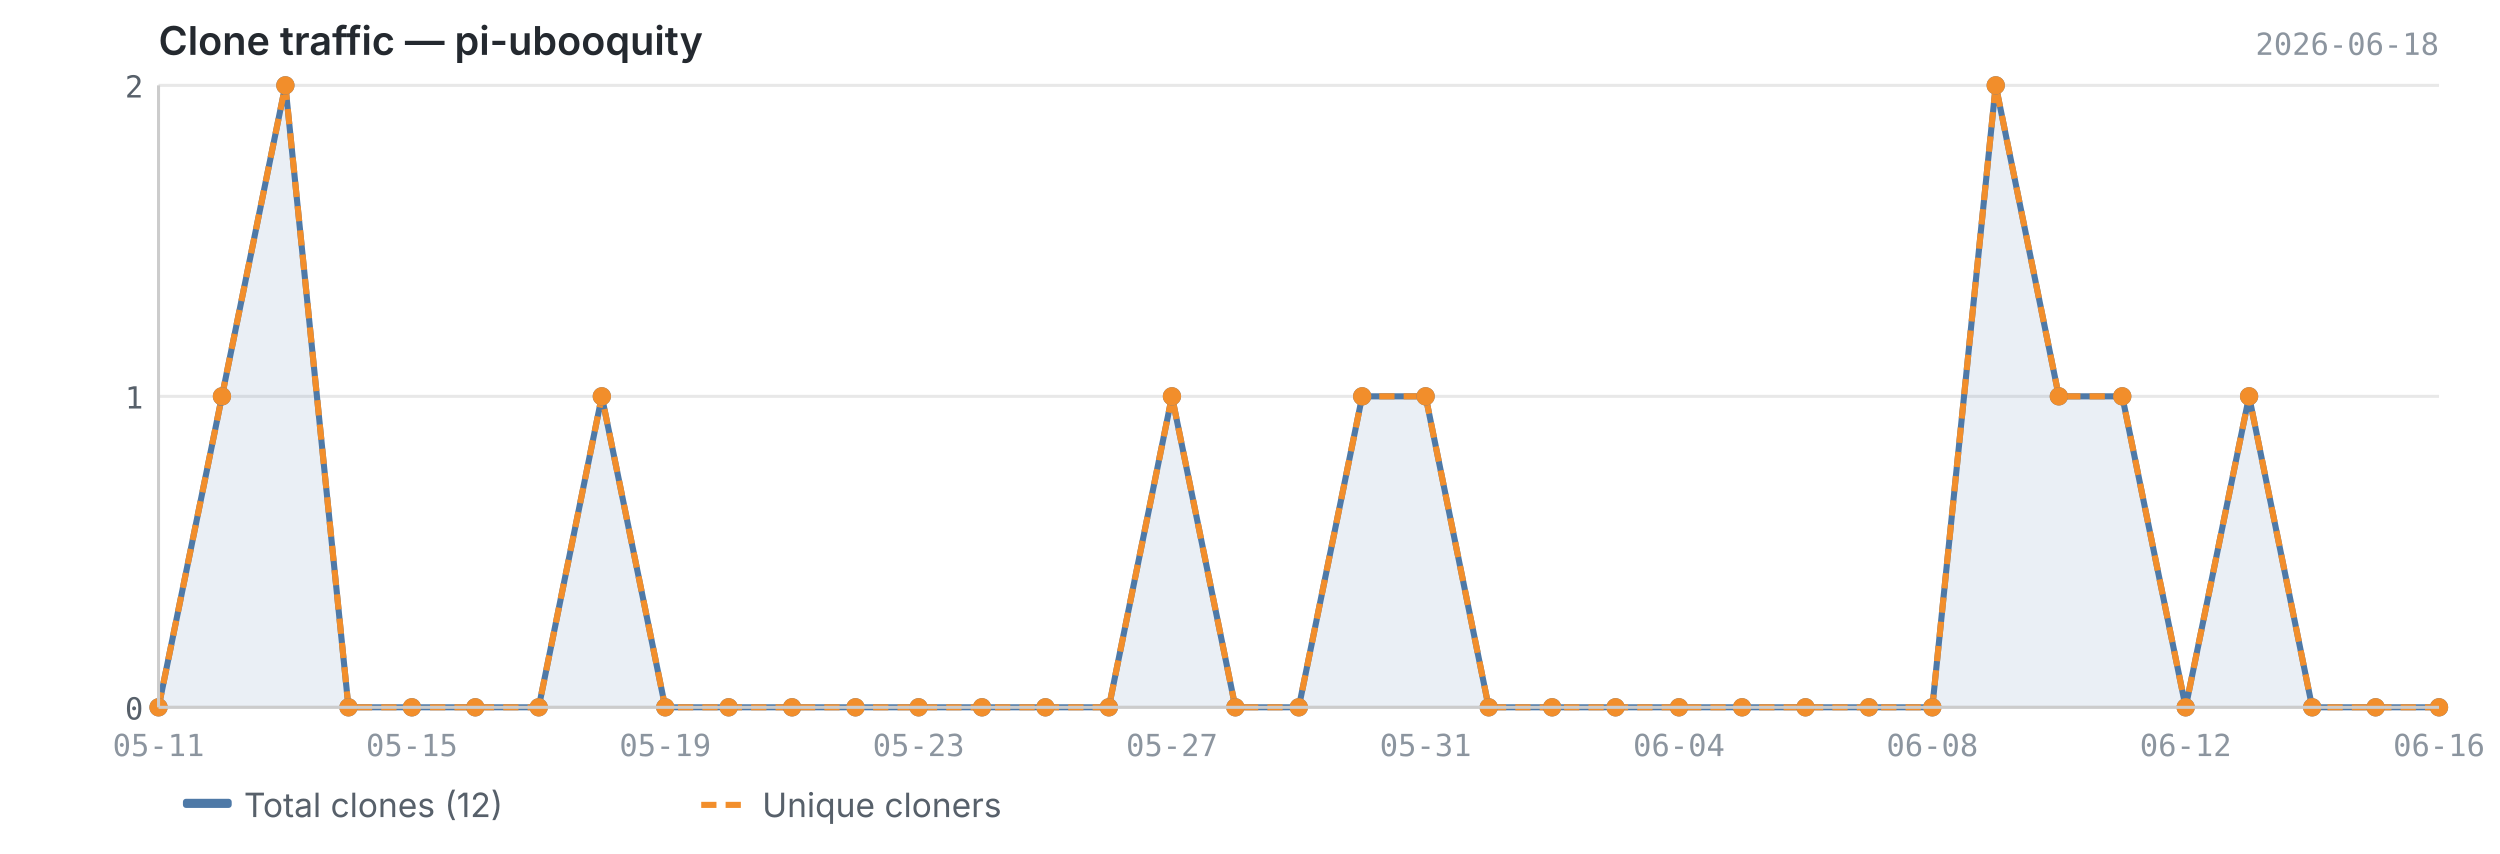
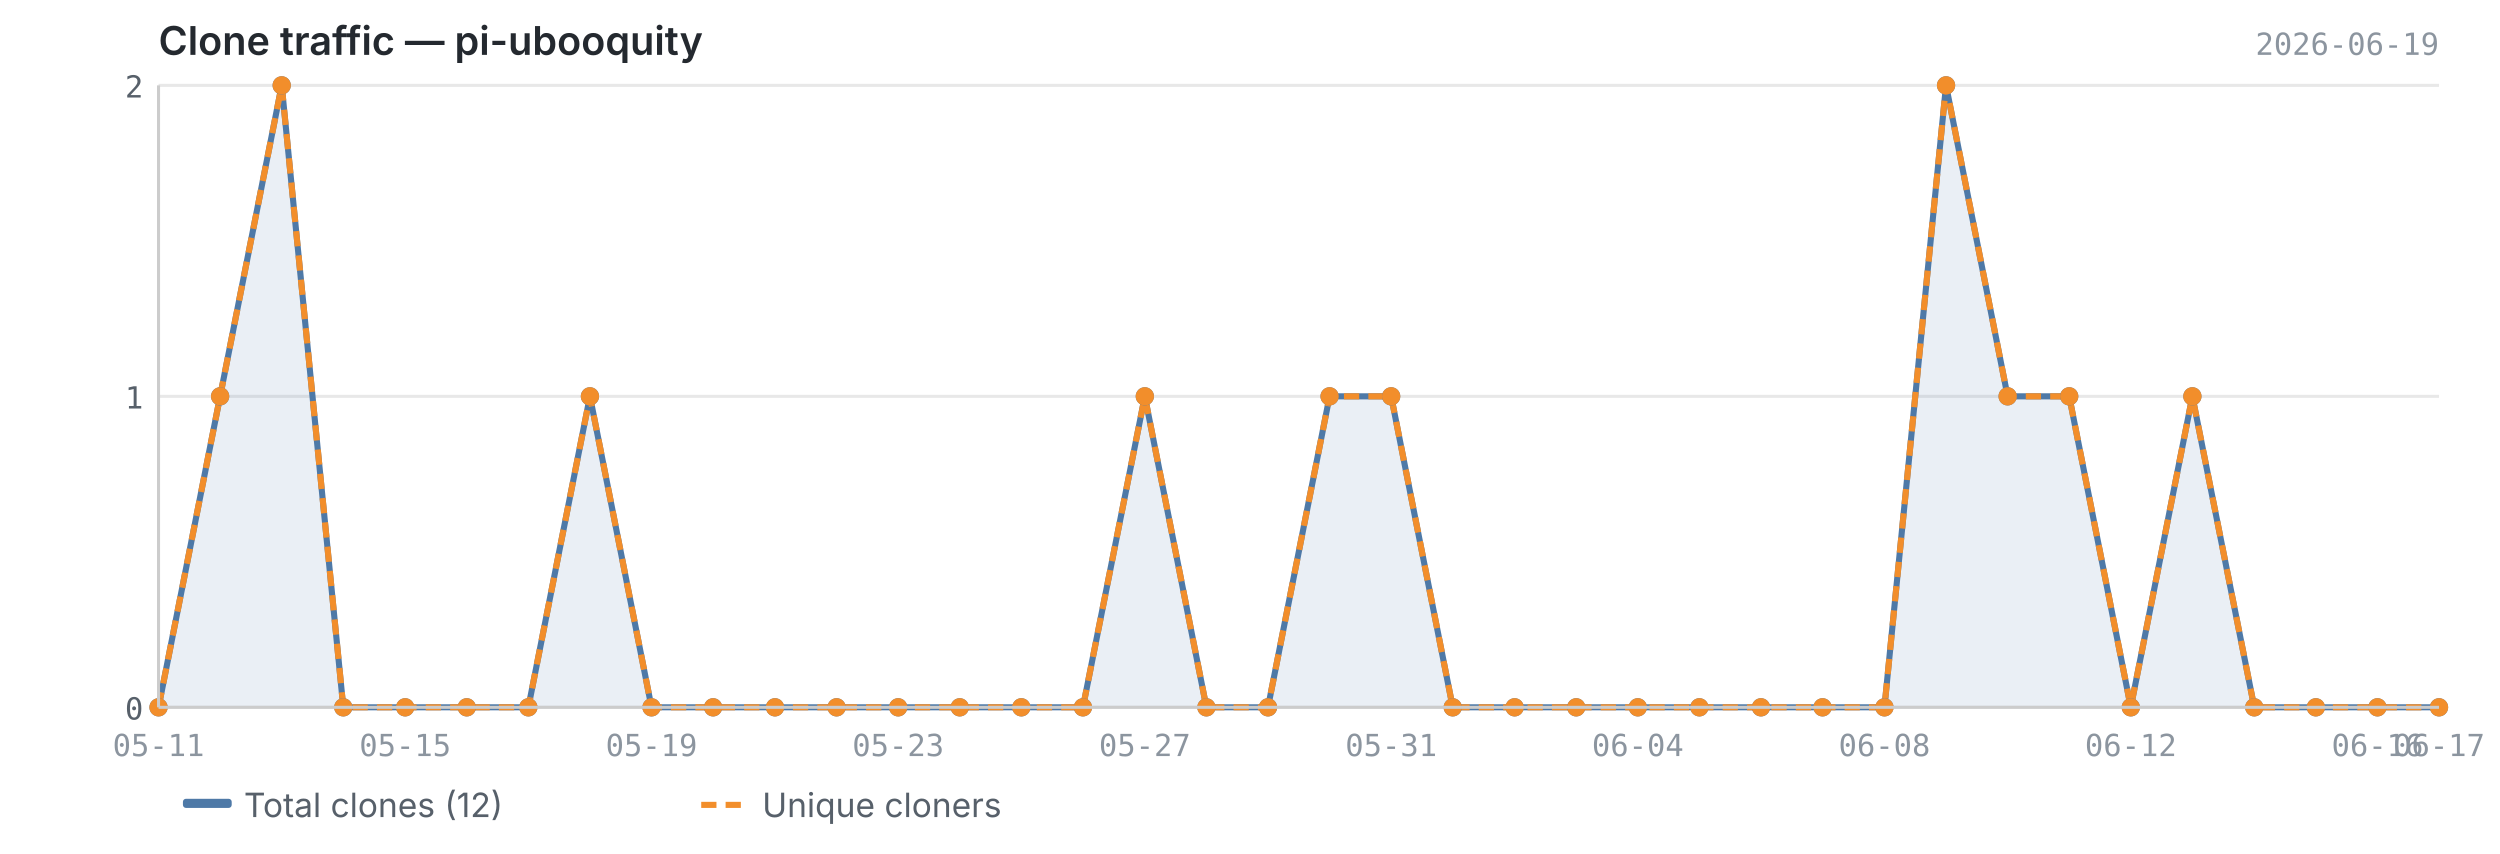
<svg xmlns="http://www.w3.org/2000/svg" viewBox="0 0 820 280" width="820" height="280">
  <text x="52" y="18" font-size="13" font-weight="600" fill="#24292f" font-family="-apple-system, BlinkMacSystemFont, 'Segoe UI', sans-serif">Clone traffic — pi-ubooquity</text>
-   <text x="800" y="18" font-size="10" fill="#8c959f" font-family="ui-monospace, SFMono-Regular, 'SF Mono', Menlo, monospace" text-anchor="end">2026-06-18</text>
+   <text x="800" y="18" font-size="10" fill="#8c959f" font-family="ui-monospace, SFMono-Regular, 'SF Mono', Menlo, monospace" text-anchor="end">2026-06-19</text>
  <line x1="52" y1="232.0" x2="800" y2="232.0" stroke="#e8e8e8" stroke-width="1" />
  <line x1="52" y1="130.0" x2="800" y2="130.0" stroke="#e8e8e8" stroke-width="1" />
  <line x1="52" y1="28.0" x2="800" y2="28.0" stroke="#e8e8e8" stroke-width="1" />
-   <path d="M52.0,232.0 L52.0,232.0 L72.8,130.0 L93.6,28.0 L114.3,232.0 L135.1,232.0 L155.9,232.0 L176.7,232.0 L197.4,130.0 L218.2,232.0 L239.0,232.0 L259.8,232.0 L280.6,232.0 L301.3,232.0 L322.1,232.0 L342.9,232.0 L363.7,232.0 L384.4,130.0 L405.2,232.0 L426.0,232.0 L446.8,130.0 L467.6,130.0 L488.3,232.0 L509.1,232.0 L529.9,232.0 L550.7,232.0 L571.4,232.0 L592.2,232.0 L613.0,232.0 L633.8,232.0 L654.6,28.0 L675.3,130.0 L696.1,130.0 L716.9,232.0 L737.7,130.0 L758.4,232.0 L779.2,232.0 L800.0,232.0 L800.0,232.0 L52.0,232.0Z" fill="#4e79a7" opacity="0.12" />
-   <polyline points="52.0,232.0 72.8,130.0 93.6,28.0 114.3,232.0 135.1,232.0 155.9,232.0 176.7,232.0 197.4,130.0 218.2,232.0 239.0,232.0 259.8,232.0 280.6,232.0 301.3,232.0 322.1,232.0 342.9,232.0 363.7,232.0 384.4,130.0 405.2,232.0 426.0,232.0 446.8,130.0 467.6,130.0 488.3,232.0 509.1,232.0 529.9,232.0 550.7,232.0 571.4,232.0 592.2,232.0 613.0,232.0 633.8,232.0 654.6,28.0 675.3,130.0 696.1,130.0 716.9,232.0 737.7,130.0 758.4,232.0 779.2,232.0 800.0,232.0" fill="none" stroke="#4e79a7" stroke-width="2" stroke-linejoin="round" />
-   <polyline points="52.0,232.0 72.8,130.0 93.6,28.0 114.3,232.0 135.1,232.0 155.9,232.0 176.7,232.0 197.4,130.0 218.2,232.0 239.0,232.0 259.8,232.0 280.6,232.0 301.3,232.0 322.1,232.0 342.9,232.0 363.7,232.0 384.4,130.0 405.2,232.0 426.0,232.0 446.8,130.0 467.6,130.0 488.3,232.0 509.1,232.0 529.9,232.0 550.7,232.0 571.4,232.0 592.2,232.0 613.0,232.0 633.8,232.0 654.6,28.0 675.3,130.0 696.1,130.0 716.9,232.0 737.7,130.0 758.4,232.0 779.2,232.0 800.0,232.0" fill="none" stroke="#f28e2b" stroke-width="2" stroke-linejoin="round" stroke-dasharray="5,3" />
+   <path d="M52.0,232.0 L52.0,232.0 L72.2,130.0 L92.4,28.0 L112.6,232.0 L132.9,232.0 L153.1,232.0 L173.3,232.0 L193.5,130.0 L213.7,232.0 L233.9,232.0 L254.2,232.0 L274.4,232.0 L294.6,232.0 L314.8,232.0 L335.0,232.0 L355.2,232.0 L375.5,130.0 L395.7,232.0 L415.9,232.0 L436.1,130.0 L456.3,130.0 L476.5,232.0 L496.8,232.0 L517.0,232.0 L537.2,232.0 L557.4,232.0 L577.6,232.0 L597.8,232.0 L618.1,232.0 L638.3,28.0 L658.5,130.0 L678.7,130.0 L698.9,232.0 L719.1,130.0 L739.4,232.0 L759.6,232.0 L779.8,232.0 L800.0,232.0 L800.0,232.0 L52.0,232.0Z" fill="#4e79a7" opacity="0.12" />
+   <polyline points="52.0,232.0 72.2,130.0 92.4,28.0 112.6,232.0 132.9,232.0 153.1,232.0 173.3,232.0 193.5,130.0 213.7,232.0 233.9,232.0 254.2,232.0 274.4,232.0 294.6,232.0 314.8,232.0 335.0,232.0 355.2,232.0 375.5,130.0 395.7,232.0 415.9,232.0 436.1,130.0 456.3,130.0 476.5,232.0 496.8,232.0 517.0,232.0 537.2,232.0 557.4,232.0 577.6,232.0 597.8,232.0 618.1,232.0 638.3,28.0 658.5,130.0 678.7,130.0 698.9,232.0 719.1,130.0 739.4,232.0 759.6,232.0 779.8,232.0 800.0,232.0" fill="none" stroke="#4e79a7" stroke-width="2" stroke-linejoin="round" />
+   <polyline points="52.0,232.0 72.2,130.0 92.4,28.0 112.6,232.0 132.9,232.0 153.1,232.0 173.3,232.0 193.5,130.0 213.7,232.0 233.9,232.0 254.2,232.0 274.4,232.0 294.6,232.0 314.8,232.0 335.0,232.0 355.2,232.0 375.5,130.0 395.7,232.0 415.9,232.0 436.1,130.0 456.3,130.0 476.5,232.0 496.8,232.0 517.0,232.0 537.2,232.0 557.4,232.0 577.6,232.0 597.8,232.0 618.1,232.0 638.3,28.0 658.5,130.0 678.7,130.0 698.9,232.0 719.1,130.0 739.4,232.0 759.6,232.0 779.8,232.0 800.0,232.0" fill="none" stroke="#f28e2b" stroke-width="2" stroke-linejoin="round" stroke-dasharray="5,3" />
  <circle cx="52.0" cy="232.0" r="3" fill="#4e79a7" />
-   <circle cx="72.8" cy="130.0" r="3" fill="#4e79a7" />
-   <circle cx="93.6" cy="28.0" r="3" fill="#4e79a7" />
-   <circle cx="114.3" cy="232.0" r="3" fill="#4e79a7" />
-   <circle cx="135.1" cy="232.0" r="3" fill="#4e79a7" />
-   <circle cx="155.9" cy="232.0" r="3" fill="#4e79a7" />
-   <circle cx="176.7" cy="232.0" r="3" fill="#4e79a7" />
-   <circle cx="197.4" cy="130.0" r="3" fill="#4e79a7" />
-   <circle cx="218.2" cy="232.0" r="3" fill="#4e79a7" />
-   <circle cx="239.0" cy="232.0" r="3" fill="#4e79a7" />
-   <circle cx="259.8" cy="232.0" r="3" fill="#4e79a7" />
-   <circle cx="280.6" cy="232.0" r="3" fill="#4e79a7" />
-   <circle cx="301.3" cy="232.0" r="3" fill="#4e79a7" />
-   <circle cx="322.1" cy="232.0" r="3" fill="#4e79a7" />
-   <circle cx="342.9" cy="232.0" r="3" fill="#4e79a7" />
-   <circle cx="363.7" cy="232.0" r="3" fill="#4e79a7" />
-   <circle cx="384.4" cy="130.0" r="3" fill="#4e79a7" />
-   <circle cx="405.2" cy="232.0" r="3" fill="#4e79a7" />
-   <circle cx="426.0" cy="232.0" r="3" fill="#4e79a7" />
-   <circle cx="446.8" cy="130.0" r="3" fill="#4e79a7" />
-   <circle cx="467.6" cy="130.0" r="3" fill="#4e79a7" />
-   <circle cx="488.3" cy="232.0" r="3" fill="#4e79a7" />
-   <circle cx="509.1" cy="232.0" r="3" fill="#4e79a7" />
-   <circle cx="529.9" cy="232.0" r="3" fill="#4e79a7" />
-   <circle cx="550.7" cy="232.0" r="3" fill="#4e79a7" />
-   <circle cx="571.4" cy="232.0" r="3" fill="#4e79a7" />
-   <circle cx="592.2" cy="232.0" r="3" fill="#4e79a7" />
-   <circle cx="613.0" cy="232.0" r="3" fill="#4e79a7" />
-   <circle cx="633.8" cy="232.0" r="3" fill="#4e79a7" />
-   <circle cx="654.6" cy="28.0" r="3" fill="#4e79a7" />
-   <circle cx="675.3" cy="130.0" r="3" fill="#4e79a7" />
-   <circle cx="696.1" cy="130.0" r="3" fill="#4e79a7" />
-   <circle cx="716.9" cy="232.0" r="3" fill="#4e79a7" />
-   <circle cx="737.7" cy="130.0" r="3" fill="#4e79a7" />
-   <circle cx="758.4" cy="232.0" r="3" fill="#4e79a7" />
-   <circle cx="779.2" cy="232.0" r="3" fill="#4e79a7" />
+   <circle cx="72.2" cy="130.0" r="3" fill="#4e79a7" />
+   <circle cx="92.4" cy="28.0" r="3" fill="#4e79a7" />
+   <circle cx="112.6" cy="232.0" r="3" fill="#4e79a7" />
+   <circle cx="132.9" cy="232.0" r="3" fill="#4e79a7" />
+   <circle cx="153.1" cy="232.0" r="3" fill="#4e79a7" />
+   <circle cx="173.3" cy="232.0" r="3" fill="#4e79a7" />
+   <circle cx="193.5" cy="130.0" r="3" fill="#4e79a7" />
+   <circle cx="213.7" cy="232.0" r="3" fill="#4e79a7" />
+   <circle cx="233.9" cy="232.0" r="3" fill="#4e79a7" />
+   <circle cx="254.2" cy="232.0" r="3" fill="#4e79a7" />
+   <circle cx="274.4" cy="232.0" r="3" fill="#4e79a7" />
+   <circle cx="294.6" cy="232.0" r="3" fill="#4e79a7" />
+   <circle cx="314.8" cy="232.0" r="3" fill="#4e79a7" />
+   <circle cx="335.0" cy="232.0" r="3" fill="#4e79a7" />
+   <circle cx="355.2" cy="232.0" r="3" fill="#4e79a7" />
+   <circle cx="375.5" cy="130.0" r="3" fill="#4e79a7" />
+   <circle cx="395.7" cy="232.0" r="3" fill="#4e79a7" />
+   <circle cx="415.9" cy="232.0" r="3" fill="#4e79a7" />
+   <circle cx="436.1" cy="130.0" r="3" fill="#4e79a7" />
+   <circle cx="456.3" cy="130.0" r="3" fill="#4e79a7" />
+   <circle cx="476.5" cy="232.0" r="3" fill="#4e79a7" />
+   <circle cx="496.8" cy="232.0" r="3" fill="#4e79a7" />
+   <circle cx="517.0" cy="232.0" r="3" fill="#4e79a7" />
+   <circle cx="537.2" cy="232.0" r="3" fill="#4e79a7" />
+   <circle cx="557.4" cy="232.0" r="3" fill="#4e79a7" />
+   <circle cx="577.6" cy="232.0" r="3" fill="#4e79a7" />
+   <circle cx="597.8" cy="232.0" r="3" fill="#4e79a7" />
+   <circle cx="618.1" cy="232.0" r="3" fill="#4e79a7" />
+   <circle cx="638.3" cy="28.0" r="3" fill="#4e79a7" />
+   <circle cx="658.5" cy="130.0" r="3" fill="#4e79a7" />
+   <circle cx="678.7" cy="130.0" r="3" fill="#4e79a7" />
+   <circle cx="698.9" cy="232.0" r="3" fill="#4e79a7" />
+   <circle cx="719.1" cy="130.0" r="3" fill="#4e79a7" />
+   <circle cx="739.4" cy="232.0" r="3" fill="#4e79a7" />
+   <circle cx="759.6" cy="232.0" r="3" fill="#4e79a7" />
+   <circle cx="779.8" cy="232.0" r="3" fill="#4e79a7" />
  <circle cx="800.0" cy="232.0" r="3" fill="#4e79a7" />
  <circle cx="52.0" cy="232.0" r="3" fill="#f28e2b" />
-   <circle cx="72.8" cy="130.0" r="3" fill="#f28e2b" />
-   <circle cx="93.6" cy="28.0" r="3" fill="#f28e2b" />
-   <circle cx="114.3" cy="232.0" r="3" fill="#f28e2b" />
-   <circle cx="135.1" cy="232.0" r="3" fill="#f28e2b" />
-   <circle cx="155.9" cy="232.0" r="3" fill="#f28e2b" />
-   <circle cx="176.7" cy="232.0" r="3" fill="#f28e2b" />
-   <circle cx="197.4" cy="130.0" r="3" fill="#f28e2b" />
-   <circle cx="218.2" cy="232.0" r="3" fill="#f28e2b" />
-   <circle cx="239.0" cy="232.0" r="3" fill="#f28e2b" />
-   <circle cx="259.8" cy="232.0" r="3" fill="#f28e2b" />
-   <circle cx="280.6" cy="232.0" r="3" fill="#f28e2b" />
-   <circle cx="301.3" cy="232.0" r="3" fill="#f28e2b" />
-   <circle cx="322.1" cy="232.0" r="3" fill="#f28e2b" />
-   <circle cx="342.9" cy="232.0" r="3" fill="#f28e2b" />
-   <circle cx="363.7" cy="232.0" r="3" fill="#f28e2b" />
-   <circle cx="384.4" cy="130.0" r="3" fill="#f28e2b" />
-   <circle cx="405.2" cy="232.0" r="3" fill="#f28e2b" />
-   <circle cx="426.0" cy="232.0" r="3" fill="#f28e2b" />
-   <circle cx="446.8" cy="130.0" r="3" fill="#f28e2b" />
-   <circle cx="467.6" cy="130.0" r="3" fill="#f28e2b" />
-   <circle cx="488.3" cy="232.0" r="3" fill="#f28e2b" />
-   <circle cx="509.1" cy="232.0" r="3" fill="#f28e2b" />
-   <circle cx="529.9" cy="232.0" r="3" fill="#f28e2b" />
-   <circle cx="550.7" cy="232.0" r="3" fill="#f28e2b" />
-   <circle cx="571.4" cy="232.0" r="3" fill="#f28e2b" />
-   <circle cx="592.2" cy="232.0" r="3" fill="#f28e2b" />
-   <circle cx="613.0" cy="232.0" r="3" fill="#f28e2b" />
-   <circle cx="633.8" cy="232.0" r="3" fill="#f28e2b" />
-   <circle cx="654.6" cy="28.0" r="3" fill="#f28e2b" />
-   <circle cx="675.3" cy="130.0" r="3" fill="#f28e2b" />
-   <circle cx="696.1" cy="130.0" r="3" fill="#f28e2b" />
-   <circle cx="716.9" cy="232.0" r="3" fill="#f28e2b" />
-   <circle cx="737.7" cy="130.0" r="3" fill="#f28e2b" />
-   <circle cx="758.4" cy="232.0" r="3" fill="#f28e2b" />
-   <circle cx="779.2" cy="232.0" r="3" fill="#f28e2b" />
+   <circle cx="72.2" cy="130.0" r="3" fill="#f28e2b" />
+   <circle cx="92.4" cy="28.0" r="3" fill="#f28e2b" />
+   <circle cx="112.6" cy="232.0" r="3" fill="#f28e2b" />
+   <circle cx="132.9" cy="232.0" r="3" fill="#f28e2b" />
+   <circle cx="153.1" cy="232.0" r="3" fill="#f28e2b" />
+   <circle cx="173.3" cy="232.0" r="3" fill="#f28e2b" />
+   <circle cx="193.5" cy="130.0" r="3" fill="#f28e2b" />
+   <circle cx="213.7" cy="232.0" r="3" fill="#f28e2b" />
+   <circle cx="233.9" cy="232.0" r="3" fill="#f28e2b" />
+   <circle cx="254.2" cy="232.0" r="3" fill="#f28e2b" />
+   <circle cx="274.4" cy="232.0" r="3" fill="#f28e2b" />
+   <circle cx="294.6" cy="232.0" r="3" fill="#f28e2b" />
+   <circle cx="314.8" cy="232.0" r="3" fill="#f28e2b" />
+   <circle cx="335.0" cy="232.0" r="3" fill="#f28e2b" />
+   <circle cx="355.2" cy="232.0" r="3" fill="#f28e2b" />
+   <circle cx="375.5" cy="130.0" r="3" fill="#f28e2b" />
+   <circle cx="395.7" cy="232.0" r="3" fill="#f28e2b" />
+   <circle cx="415.9" cy="232.0" r="3" fill="#f28e2b" />
+   <circle cx="436.1" cy="130.0" r="3" fill="#f28e2b" />
+   <circle cx="456.3" cy="130.0" r="3" fill="#f28e2b" />
+   <circle cx="476.5" cy="232.0" r="3" fill="#f28e2b" />
+   <circle cx="496.8" cy="232.0" r="3" fill="#f28e2b" />
+   <circle cx="517.0" cy="232.0" r="3" fill="#f28e2b" />
+   <circle cx="537.2" cy="232.0" r="3" fill="#f28e2b" />
+   <circle cx="557.4" cy="232.0" r="3" fill="#f28e2b" />
+   <circle cx="577.6" cy="232.0" r="3" fill="#f28e2b" />
+   <circle cx="597.8" cy="232.0" r="3" fill="#f28e2b" />
+   <circle cx="618.1" cy="232.0" r="3" fill="#f28e2b" />
+   <circle cx="638.3" cy="28.0" r="3" fill="#f28e2b" />
+   <circle cx="658.5" cy="130.0" r="3" fill="#f28e2b" />
+   <circle cx="678.7" cy="130.0" r="3" fill="#f28e2b" />
+   <circle cx="698.9" cy="232.0" r="3" fill="#f28e2b" />
+   <circle cx="719.1" cy="130.0" r="3" fill="#f28e2b" />
+   <circle cx="739.4" cy="232.0" r="3" fill="#f28e2b" />
+   <circle cx="759.6" cy="232.0" r="3" fill="#f28e2b" />
+   <circle cx="779.8" cy="232.0" r="3" fill="#f28e2b" />
  <circle cx="800.0" cy="232.0" r="3" fill="#f28e2b" />
  <line x1="52" y1="28" x2="52" y2="232" stroke="#cccccc" stroke-width="1" />
  <line x1="52" y1="232" x2="800" y2="232" stroke="#cccccc" stroke-width="1" />
  <text x="47" y="236.0" text-anchor="end" font-size="10" fill="#57606a" font-family="ui-monospace, SFMono-Regular, 'SF Mono', Menlo, monospace">0</text>
  <text x="47" y="134.0" text-anchor="end" font-size="10" fill="#57606a" font-family="ui-monospace, SFMono-Regular, 'SF Mono', Menlo, monospace">1</text>
  <text x="47" y="32.0" text-anchor="end" font-size="10" fill="#57606a" font-family="ui-monospace, SFMono-Regular, 'SF Mono', Menlo, monospace">2</text>
  <text x="52.0" y="248" text-anchor="middle" font-size="10" fill="#8c959f" font-family="ui-monospace, SFMono-Regular, 'SF Mono', Menlo, monospace">05-11</text>
-   <text x="716.9" y="248" text-anchor="middle" font-size="10" fill="#8c959f" font-family="ui-monospace, SFMono-Regular, 'SF Mono', Menlo, monospace">06-12</text>
-   <text x="135.1" y="248" text-anchor="middle" font-size="10" fill="#8c959f" font-family="ui-monospace, SFMono-Regular, 'SF Mono', Menlo, monospace">05-15</text>
-   <text x="800.0" y="248" text-anchor="middle" font-size="10" fill="#8c959f" font-family="ui-monospace, SFMono-Regular, 'SF Mono', Menlo, monospace">06-16</text>
-   <text x="218.2" y="248" text-anchor="middle" font-size="10" fill="#8c959f" font-family="ui-monospace, SFMono-Regular, 'SF Mono', Menlo, monospace">05-19</text>
-   <text x="301.3" y="248" text-anchor="middle" font-size="10" fill="#8c959f" font-family="ui-monospace, SFMono-Regular, 'SF Mono', Menlo, monospace">05-23</text>
-   <text x="384.4" y="248" text-anchor="middle" font-size="10" fill="#8c959f" font-family="ui-monospace, SFMono-Regular, 'SF Mono', Menlo, monospace">05-27</text>
-   <text x="467.6" y="248" text-anchor="middle" font-size="10" fill="#8c959f" font-family="ui-monospace, SFMono-Regular, 'SF Mono', Menlo, monospace">05-31</text>
-   <text x="550.7" y="248" text-anchor="middle" font-size="10" fill="#8c959f" font-family="ui-monospace, SFMono-Regular, 'SF Mono', Menlo, monospace">06-04</text>
-   <text x="633.8" y="248" text-anchor="middle" font-size="10" fill="#8c959f" font-family="ui-monospace, SFMono-Regular, 'SF Mono', Menlo, monospace">06-08</text>
+   <text x="698.9" y="248" text-anchor="middle" font-size="10" fill="#8c959f" font-family="ui-monospace, SFMono-Regular, 'SF Mono', Menlo, monospace">06-12</text>
+   <text x="132.9" y="248" text-anchor="middle" font-size="10" fill="#8c959f" font-family="ui-monospace, SFMono-Regular, 'SF Mono', Menlo, monospace">05-15</text>
+   <text x="779.8" y="248" text-anchor="middle" font-size="10" fill="#8c959f" font-family="ui-monospace, SFMono-Regular, 'SF Mono', Menlo, monospace">06-16</text>
+   <text x="800.0" y="248" text-anchor="middle" font-size="10" fill="#8c959f" font-family="ui-monospace, SFMono-Regular, 'SF Mono', Menlo, monospace">06-17</text>
+   <text x="213.7" y="248" text-anchor="middle" font-size="10" fill="#8c959f" font-family="ui-monospace, SFMono-Regular, 'SF Mono', Menlo, monospace">05-19</text>
+   <text x="294.6" y="248" text-anchor="middle" font-size="10" fill="#8c959f" font-family="ui-monospace, SFMono-Regular, 'SF Mono', Menlo, monospace">05-23</text>
+   <text x="375.5" y="248" text-anchor="middle" font-size="10" fill="#8c959f" font-family="ui-monospace, SFMono-Regular, 'SF Mono', Menlo, monospace">05-27</text>
+   <text x="456.3" y="248" text-anchor="middle" font-size="10" fill="#8c959f" font-family="ui-monospace, SFMono-Regular, 'SF Mono', Menlo, monospace">05-31</text>
+   <text x="537.2" y="248" text-anchor="middle" font-size="10" fill="#8c959f" font-family="ui-monospace, SFMono-Regular, 'SF Mono', Menlo, monospace">06-04</text>
+   <text x="618.1" y="248" text-anchor="middle" font-size="10" fill="#8c959f" font-family="ui-monospace, SFMono-Regular, 'SF Mono', Menlo, monospace">06-08</text>
  <rect x="60" y="262" width="16" height="3" fill="#4e79a7" rx="1" />
  <text x="80" y="268" font-size="11" fill="#57606a" font-family="-apple-system, BlinkMacSystemFont, 'Segoe UI', sans-serif">Total clones (12)</text>
  <line x1="230" y1="264" x2="246" y2="264" stroke="#f28e2b" stroke-width="2" stroke-dasharray="5,3" />
  <text x="250" y="268" font-size="11" fill="#57606a" font-family="-apple-system, BlinkMacSystemFont, 'Segoe UI', sans-serif">Unique cloners</text>
</svg>
